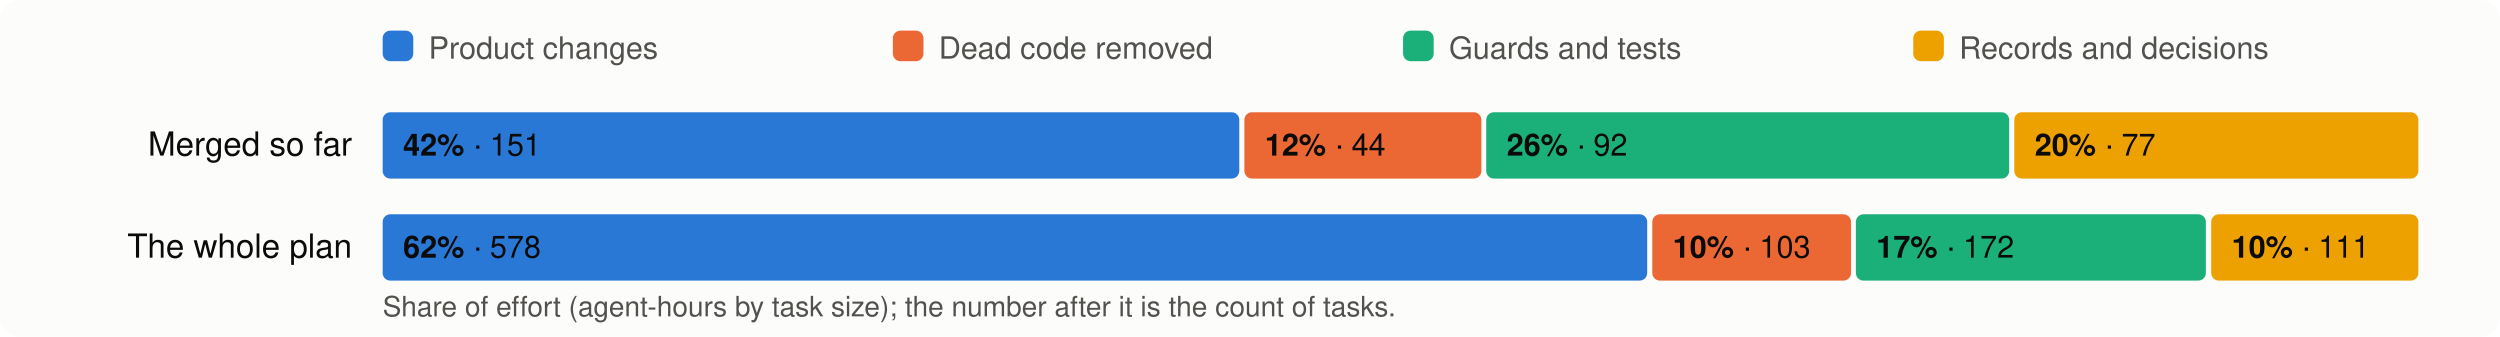
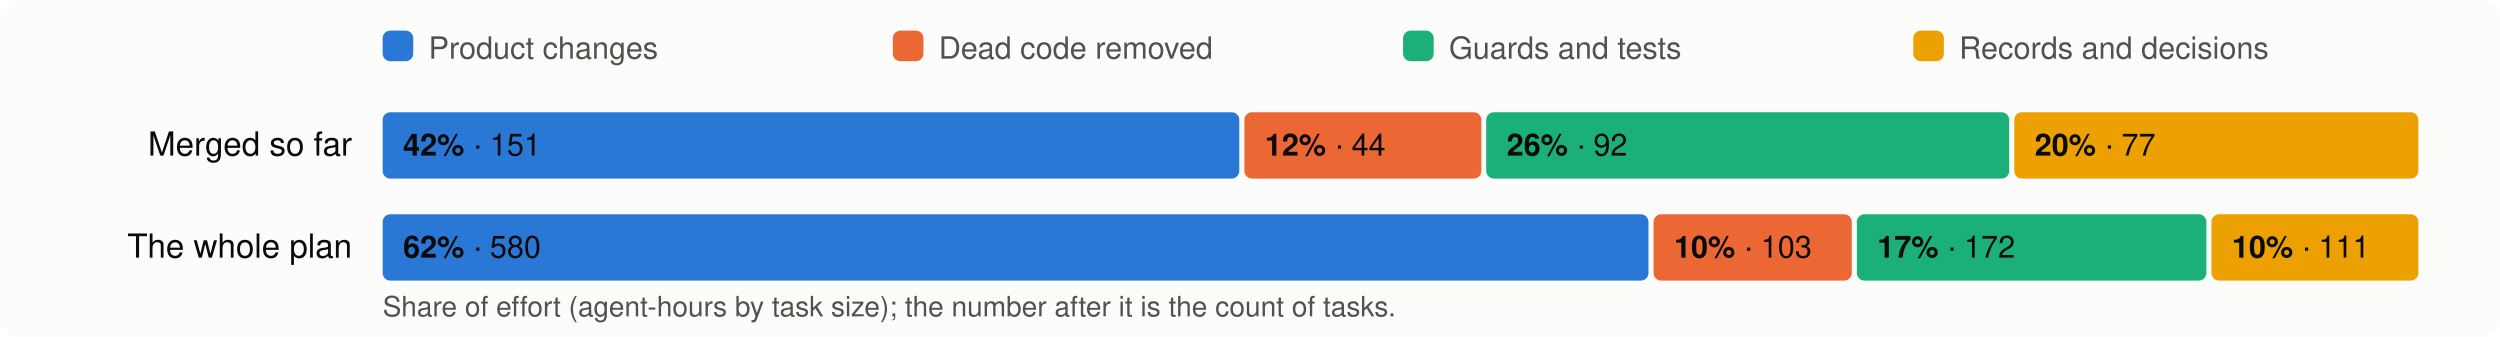
<svg xmlns="http://www.w3.org/2000/svg" viewBox="0 0 980 132" width="980" height="132" font-family="system-ui,-apple-system,Segoe UI,Helvetica,Arial,sans-serif" font-size="13">
  <rect width="980" height="132" rx="8" fill="#fcfcfb" />
  <rect x="150" y="12" width="12" height="12" rx="3" fill="#2a78d6" />
  <text x="168" y="23" fill="#52514e" font-size="12">Product changes</text>
  <rect x="350" y="12" width="12" height="12" rx="3" fill="#eb6834" />
  <text x="368" y="23" fill="#52514e" font-size="12">Dead code removed</text>
  <rect x="550" y="12" width="12" height="12" rx="3" fill="#1baf7a" />
  <text x="568" y="23" fill="#52514e" font-size="12">Guards and tests</text>
  <rect x="750" y="12" width="12" height="12" rx="3" fill="#eda100" />
  <text x="768" y="23" fill="#52514e" font-size="12">Records and decisions</text>
  <text x="138" y="61" text-anchor="end" fill="#0b0b0b">Merged so far</text>
  <rect x="150.0" y="44" width="335.8" height="26" rx="3" fill="#2a78d6" />
  <text x="158.0" y="61" fill="#0b0b0b" font-size="12">
    <tspan font-weight="600">42%</tspan> · 151</text>
  <rect x="487.8" y="44" width="92.9" height="26" rx="3" fill="#eb6834" />
  <text x="495.8" y="61" fill="#0b0b0b" font-size="12">
    <tspan font-weight="600">12%</tspan> · 44</text>
  <rect x="582.6" y="44" width="205.0" height="26" rx="3" fill="#1baf7a" />
  <text x="590.6" y="61" fill="#0b0b0b" font-size="12">
    <tspan font-weight="600">26%</tspan> · 92</text>
  <rect x="789.6" y="44" width="158.4" height="26" rx="3" fill="#eda100" />
  <text x="797.6" y="61" fill="#0b0b0b" font-size="12">
    <tspan font-weight="600">20%</tspan> · 77</text>
  <text x="138" y="101" text-anchor="end" fill="#0b0b0b">The whole plan</text>
-   <rect x="150.0" y="84" width="495.7" height="26" rx="3" fill="#2a78d6" />
+   <rect x="150.0" y="84" width="496.2" height="26" rx="3" fill="#2a78d6" />
  <text x="158.0" y="101" fill="#0b0b0b" font-size="12">
-     <tspan font-weight="600">62%</tspan> · 578</text>
-   <rect x="647.7" y="84" width="77.9" height="26" rx="3" fill="#eb6834" />
-   <text x="655.7" y="101" fill="#0b0b0b" font-size="12">
+     <tspan font-weight="600">62%</tspan> · 580</text>
+   <rect x="648.2" y="84" width="77.7" height="26" rx="3" fill="#eb6834" />
+   <text x="656.2" y="101" fill="#0b0b0b" font-size="12">
    <tspan font-weight="600">10%</tspan> · 103</text>
-   <rect x="727.5" y="84" width="137.2" height="26" rx="3" fill="#1baf7a" />
-   <text x="735.5" y="101" fill="#0b0b0b" font-size="12">
+   <rect x="727.9" y="84" width="137.0" height="26" rx="3" fill="#1baf7a" />
+   <text x="735.9" y="101" fill="#0b0b0b" font-size="12">
    <tspan font-weight="600">17%</tspan> · 172</text>
-   <rect x="866.8" y="84" width="81.2" height="26" rx="3" fill="#eda100" />
-   <text x="874.8" y="101" fill="#0b0b0b" font-size="12">
+   <rect x="866.9" y="84" width="81.1" height="26" rx="3" fill="#eda100" />
+   <text x="874.9" y="101" fill="#0b0b0b" font-size="12">
    <tspan font-weight="600">10%</tspan> · 111</text>
  <text x="150" y="124" fill="#52514e" font-size="11">Share of effort (agent-hours by task size); the number after it is the count of tasks.</text>
</svg>
